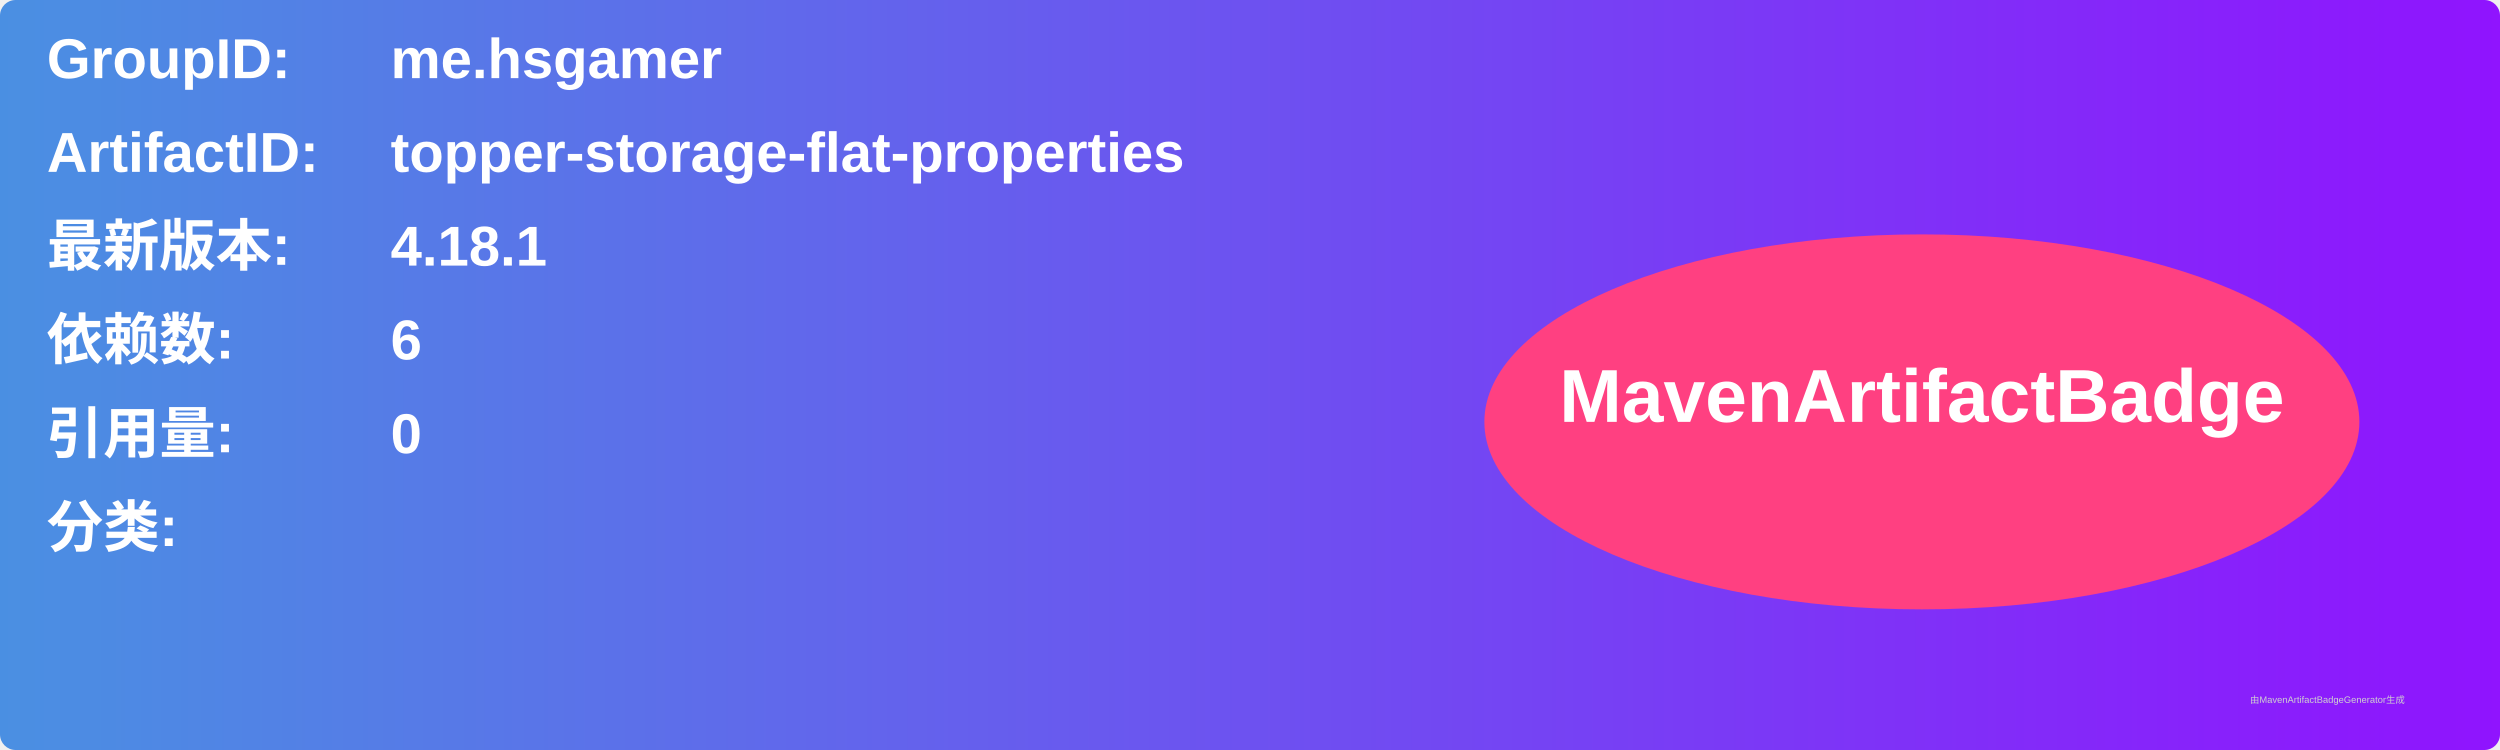
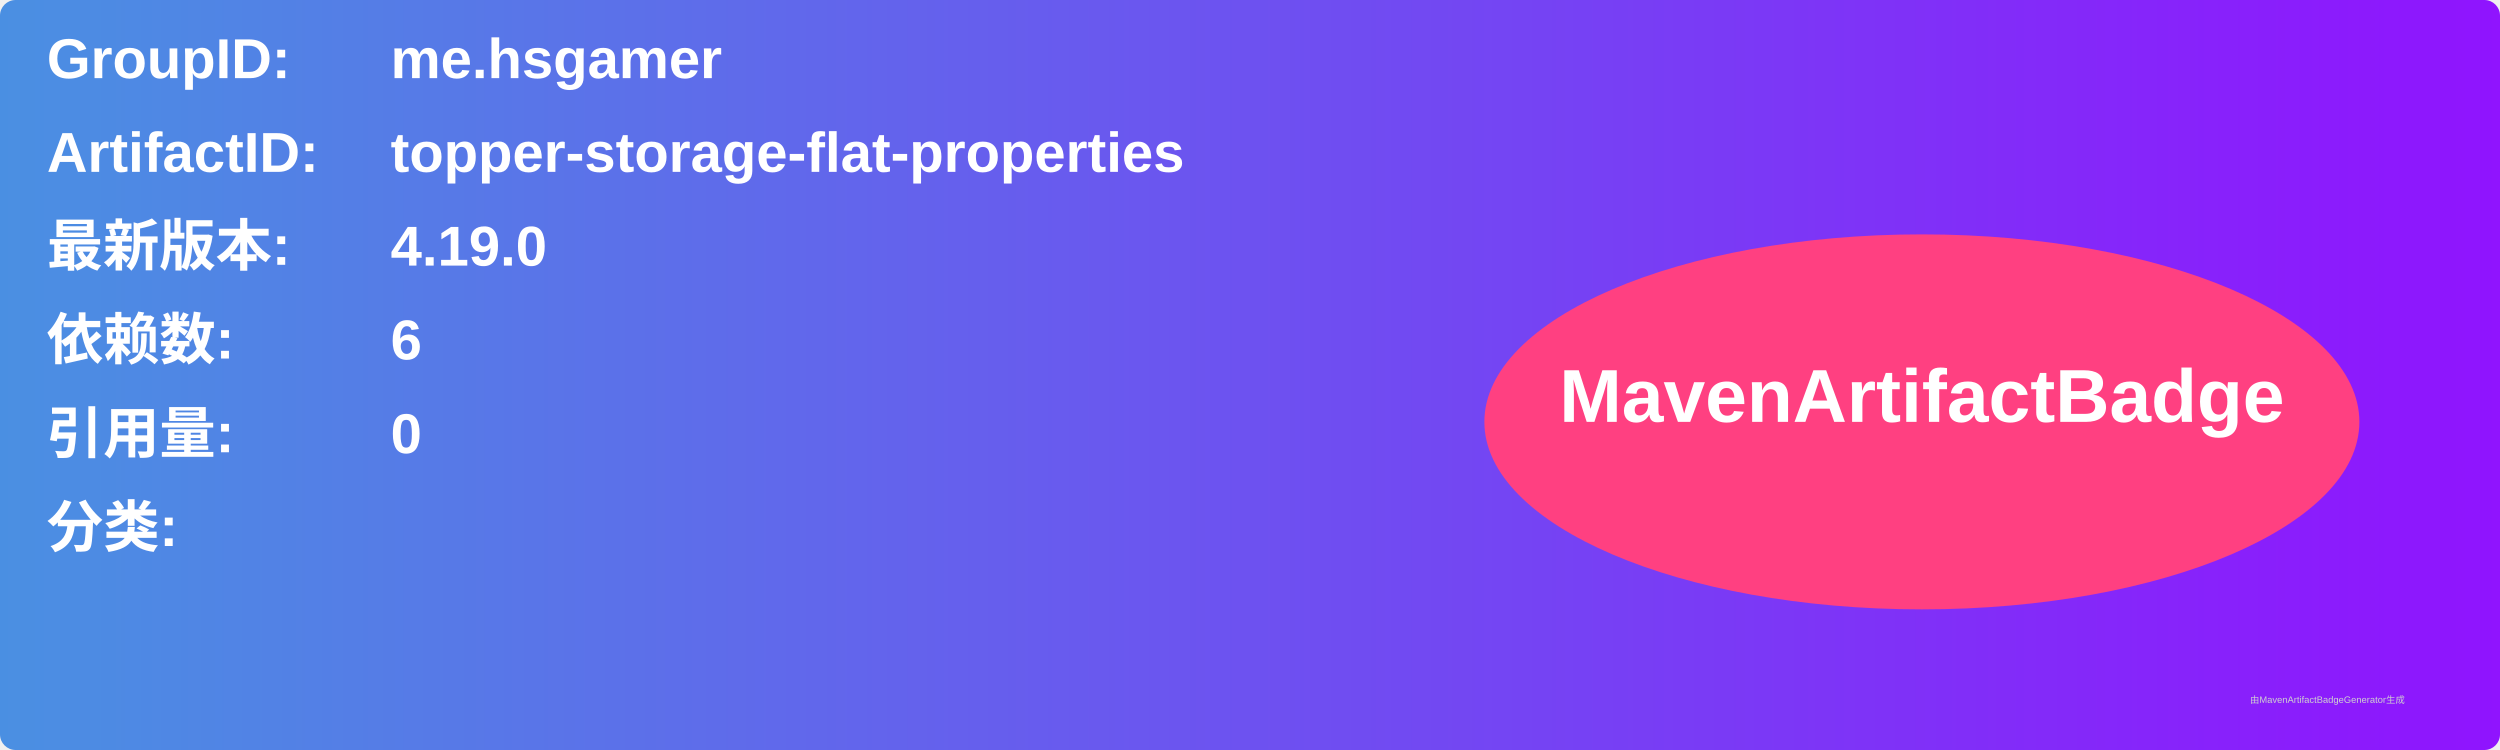
<svg xmlns="http://www.w3.org/2000/svg" width="800" height="240" viewBox="0 0 800 240">
  <linearGradient id="grad" x1="0%" y1="0%" x2="100%" y2="0%">
    <stop offset="0%" stop-color="#4a90e2" />
    <stop offset="100%" stop-color="#9013fe" />
  </linearGradient>
  <rect width="100%" height="100%" rx="5" ry="5" fill="url(#grad)" />
  <g transform="translate(15, 15)">
    <text x="0" y="10" font-family="Arial" font-size="18" fill="white" font-weight="bold" width="260">GroupID:</text>
    <text x="110" y="10" font-family="Arial" font-size="18" fill="white" font-weight="bold" width="460">me.hsgamer</text>
    <text x="0" y="40" font-family="Arial" font-size="18" fill="white" font-weight="bold" width="260">ArtifactID:</text>
    <text x="110" y="40" font-family="Arial" font-size="18" fill="white" font-weight="bold" width="460">topper-storage-flat-properties</text>
    <text x="0" y="70" font-family="Arial" font-size="18" fill="white" font-weight="bold">最新版本:</text>
    <text x="110" y="70" font-family="Arial" font-size="18" fill="white" font-weight="bold">
-       <tspan font-weight="bold">4.18.1</tspan>
+       <tspan font-weight="bold">4.19.0</tspan>
    </text>
    <text x="0" y="100" font-family="Arial" font-size="18" fill="white" font-weight="bold">依赖数: </text>
    <text x="110" y="100" font-family="Arial" font-size="18" fill="white">
      <tspan font-weight="bold">6</tspan>
    </text>
    <text x="0" y="130" font-family="Arial" font-size="18" fill="white" font-weight="bold">引用量: </text>
    <text x="110" y="130" font-family="Arial" font-size="18" fill="white">
      <tspan font-weight="bold">0</tspan>
    </text>
    <text x="0" y="160" font-family="Arial" font-size="18" fill="white" font-weight="bold">分类:</text>
    <text x="10" y="190" font-family="Arial" font-size="10" fill="white">
      <tspan font-weight="bold" />
    </text>
    <ellipse cx="600" cy="120" rx="140" ry="60" fill="#ff4081" />
    <text x="600" y="120" text-anchor="middle" font-family="Arial" font-size="24" fill="white" font-weight="bold">MavenArtifactBadge</text>
  </g>
  <text x="720" y="225" font-family="Arial" font-size="3" fill="#d0d0d0">由MavenArtifactBadgeGenerator生成</text>
</svg>
